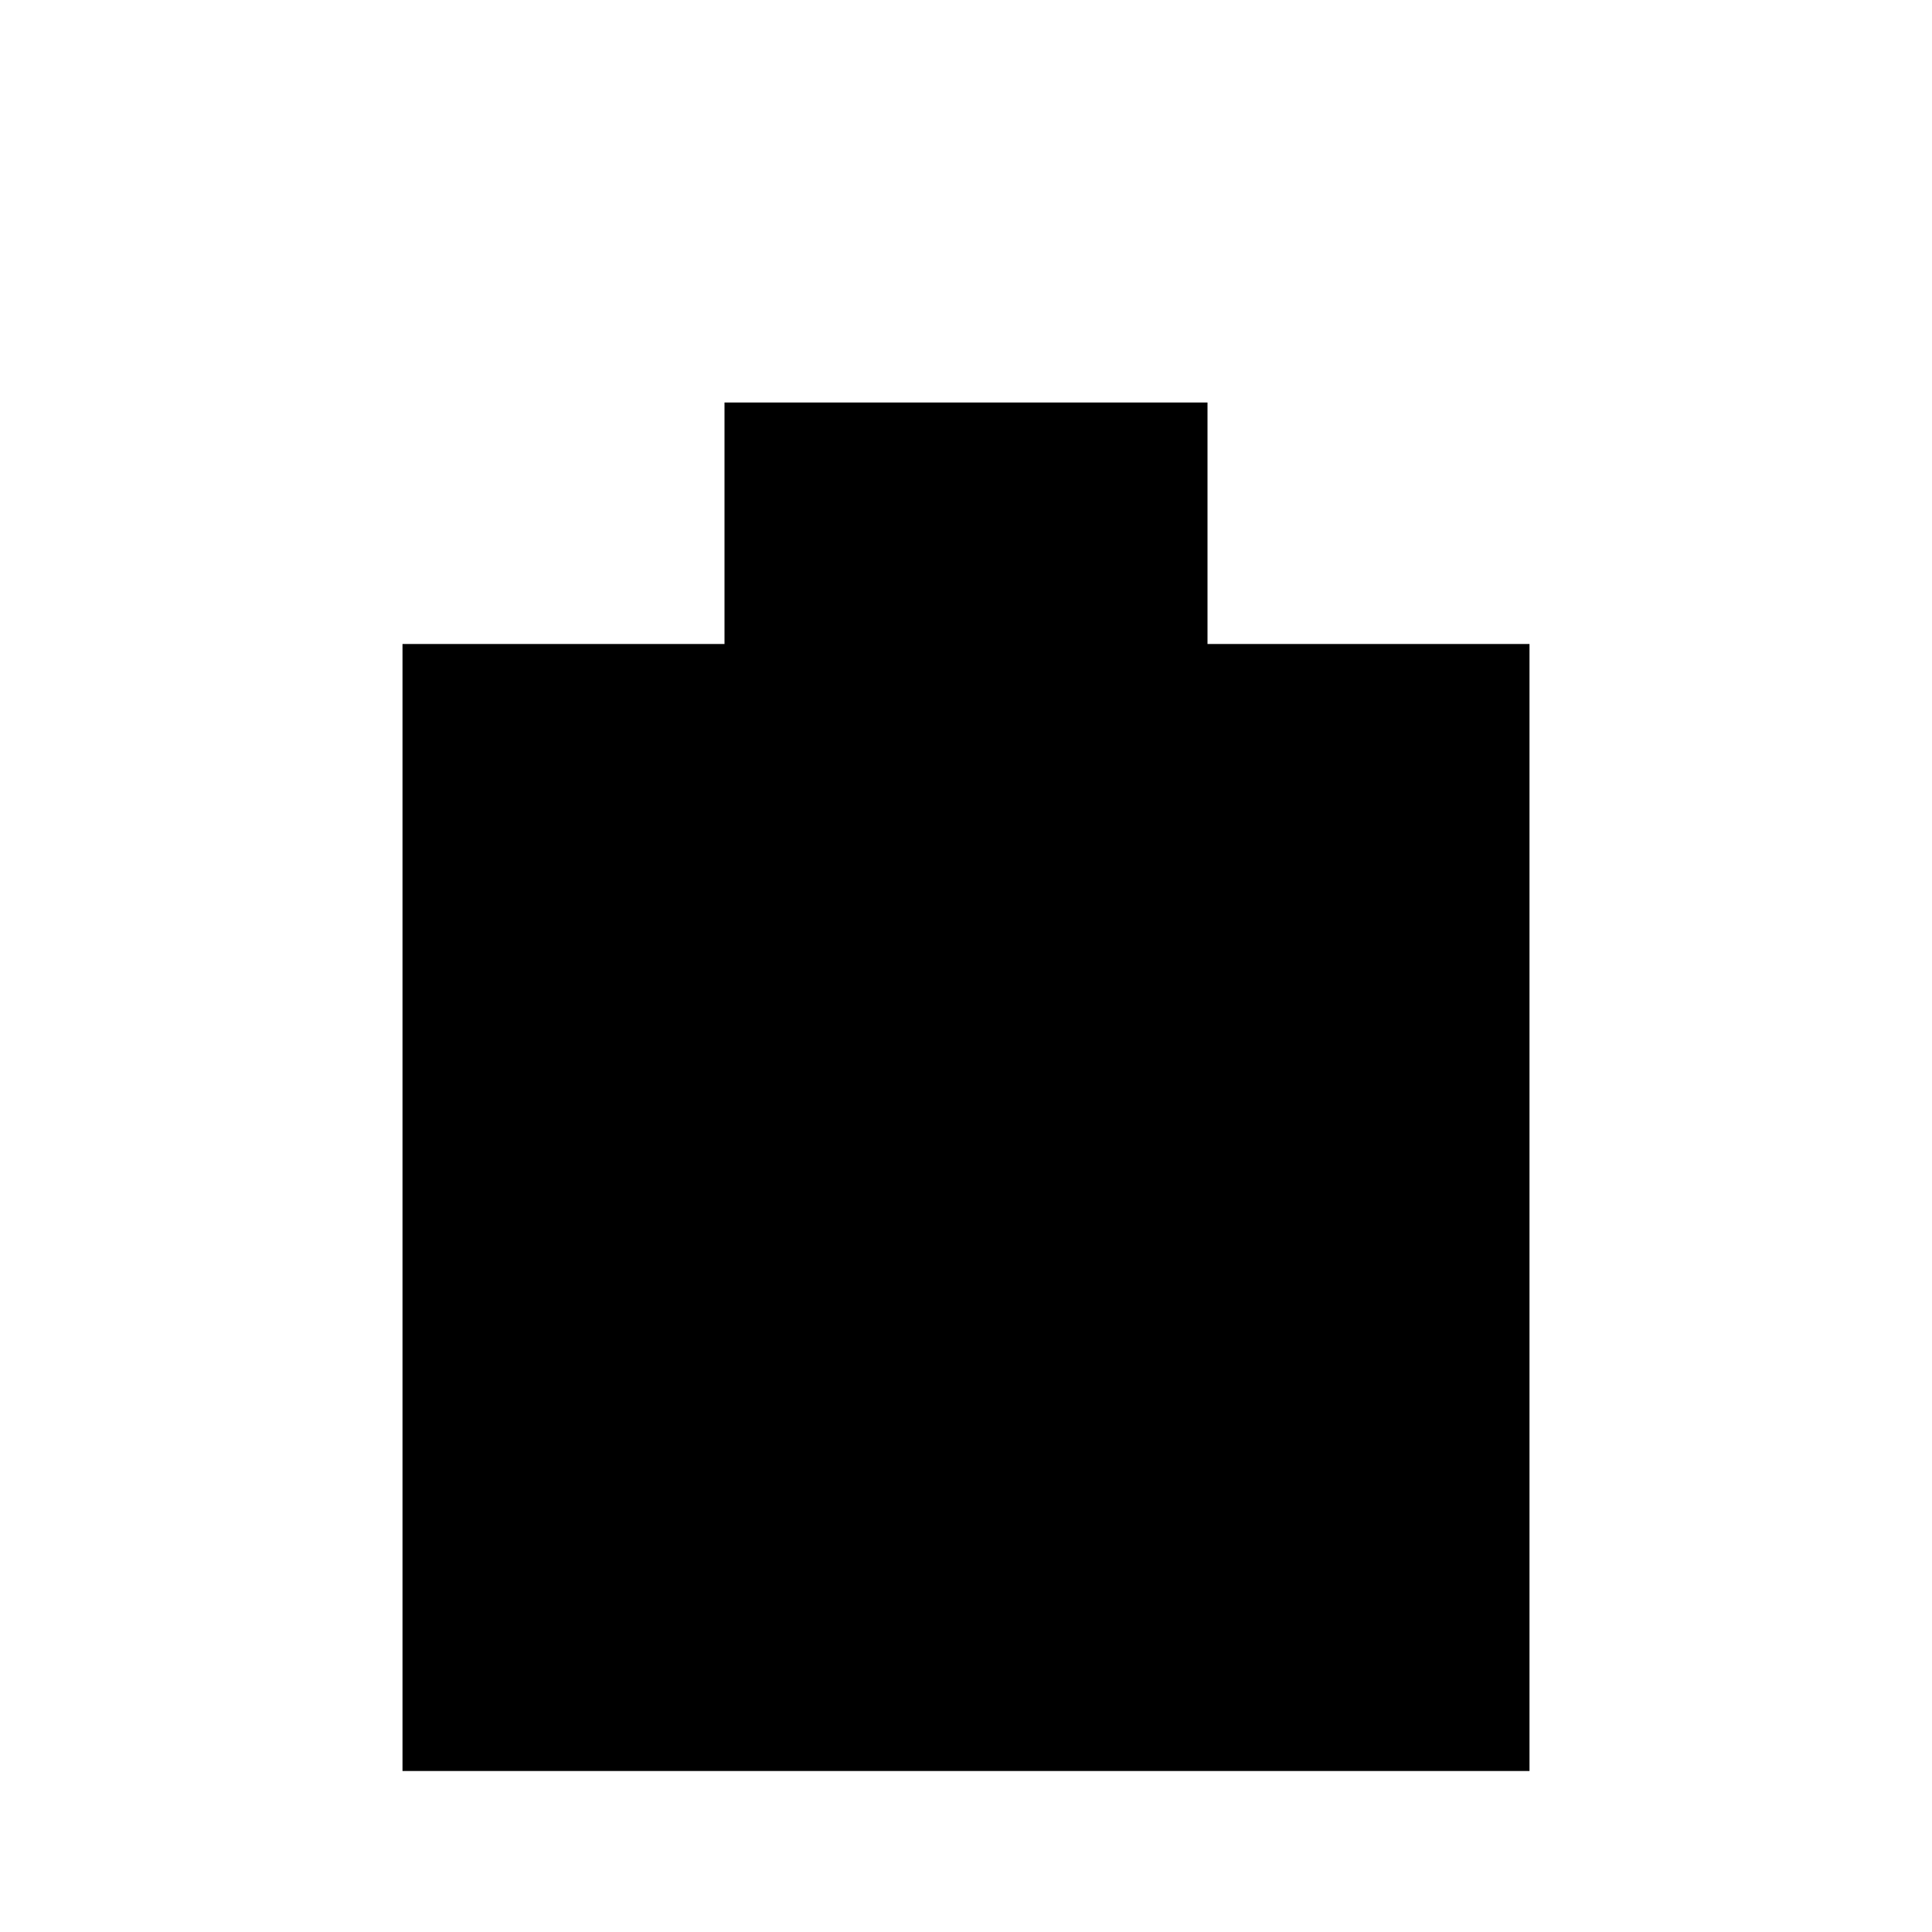
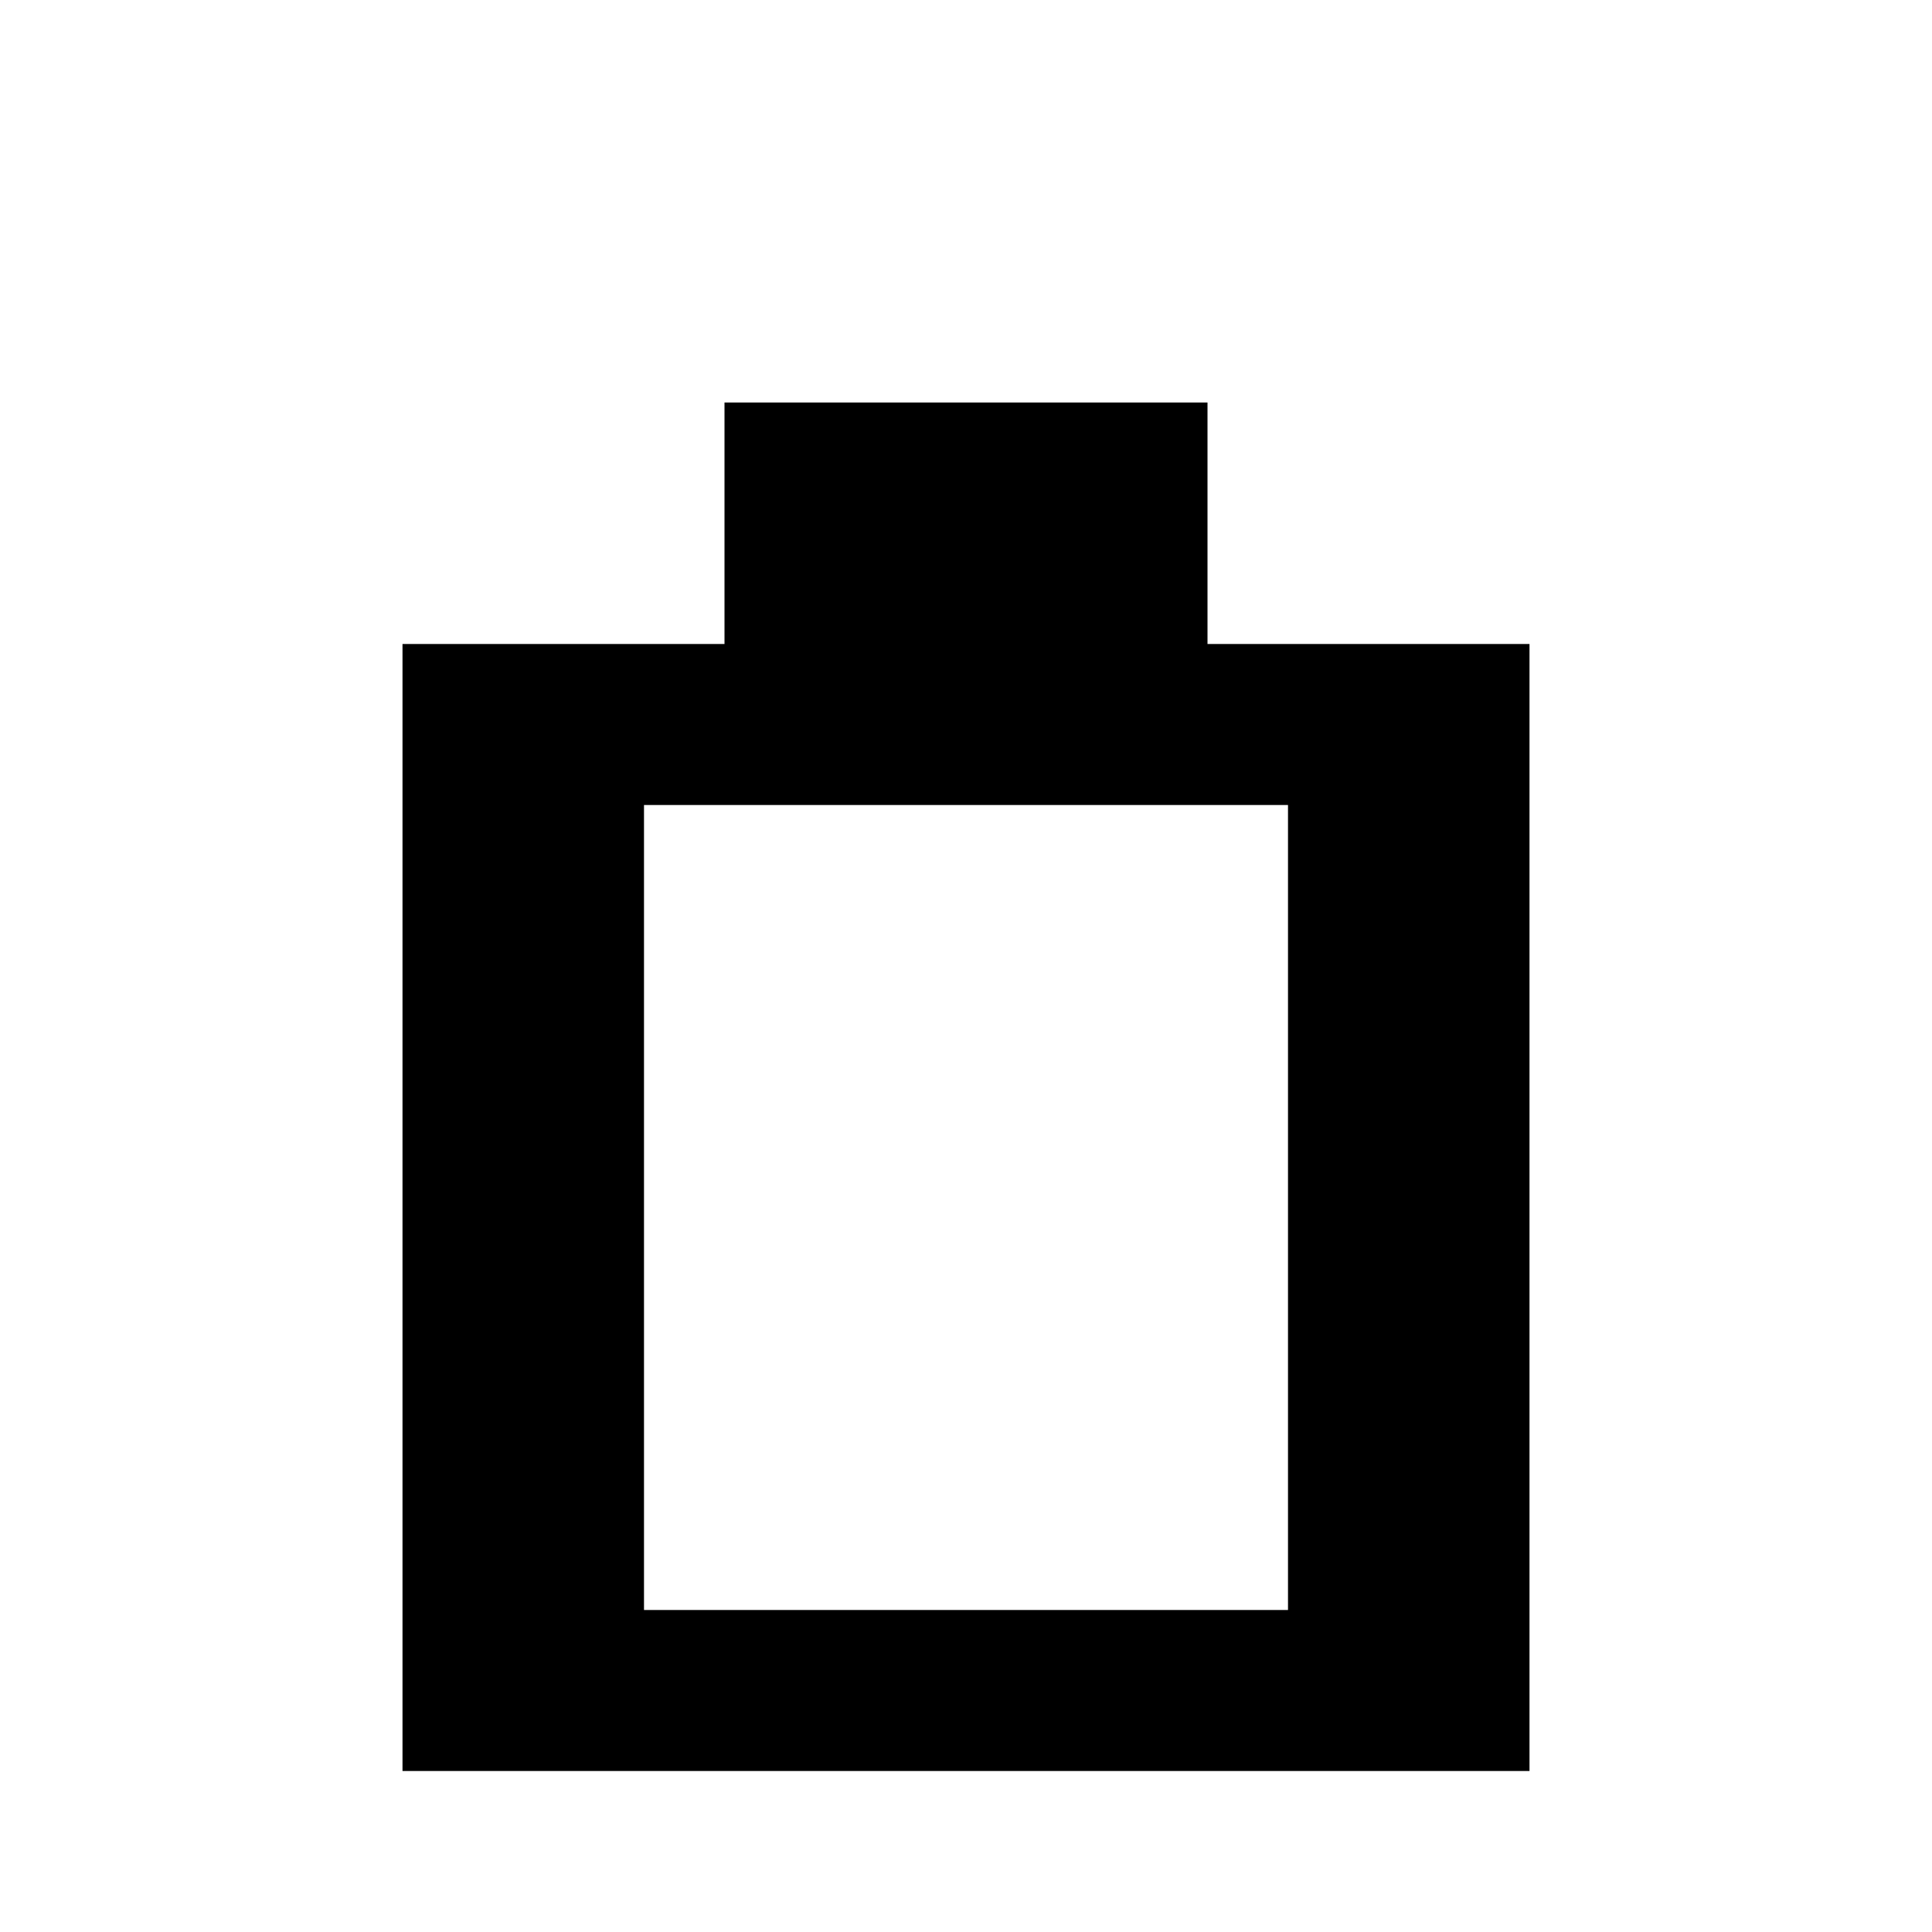
<svg xmlns="http://www.w3.org/2000/svg" viewBox="0 0 24 24">
-   <path d="M9 5h6v3h4v14H5V8h4V5z M8 10h8v10H8z" />
+   <path d="M9 5h6v3h4v14H5V8h4V5z M8 10v10h8V10z" />
</svg>
